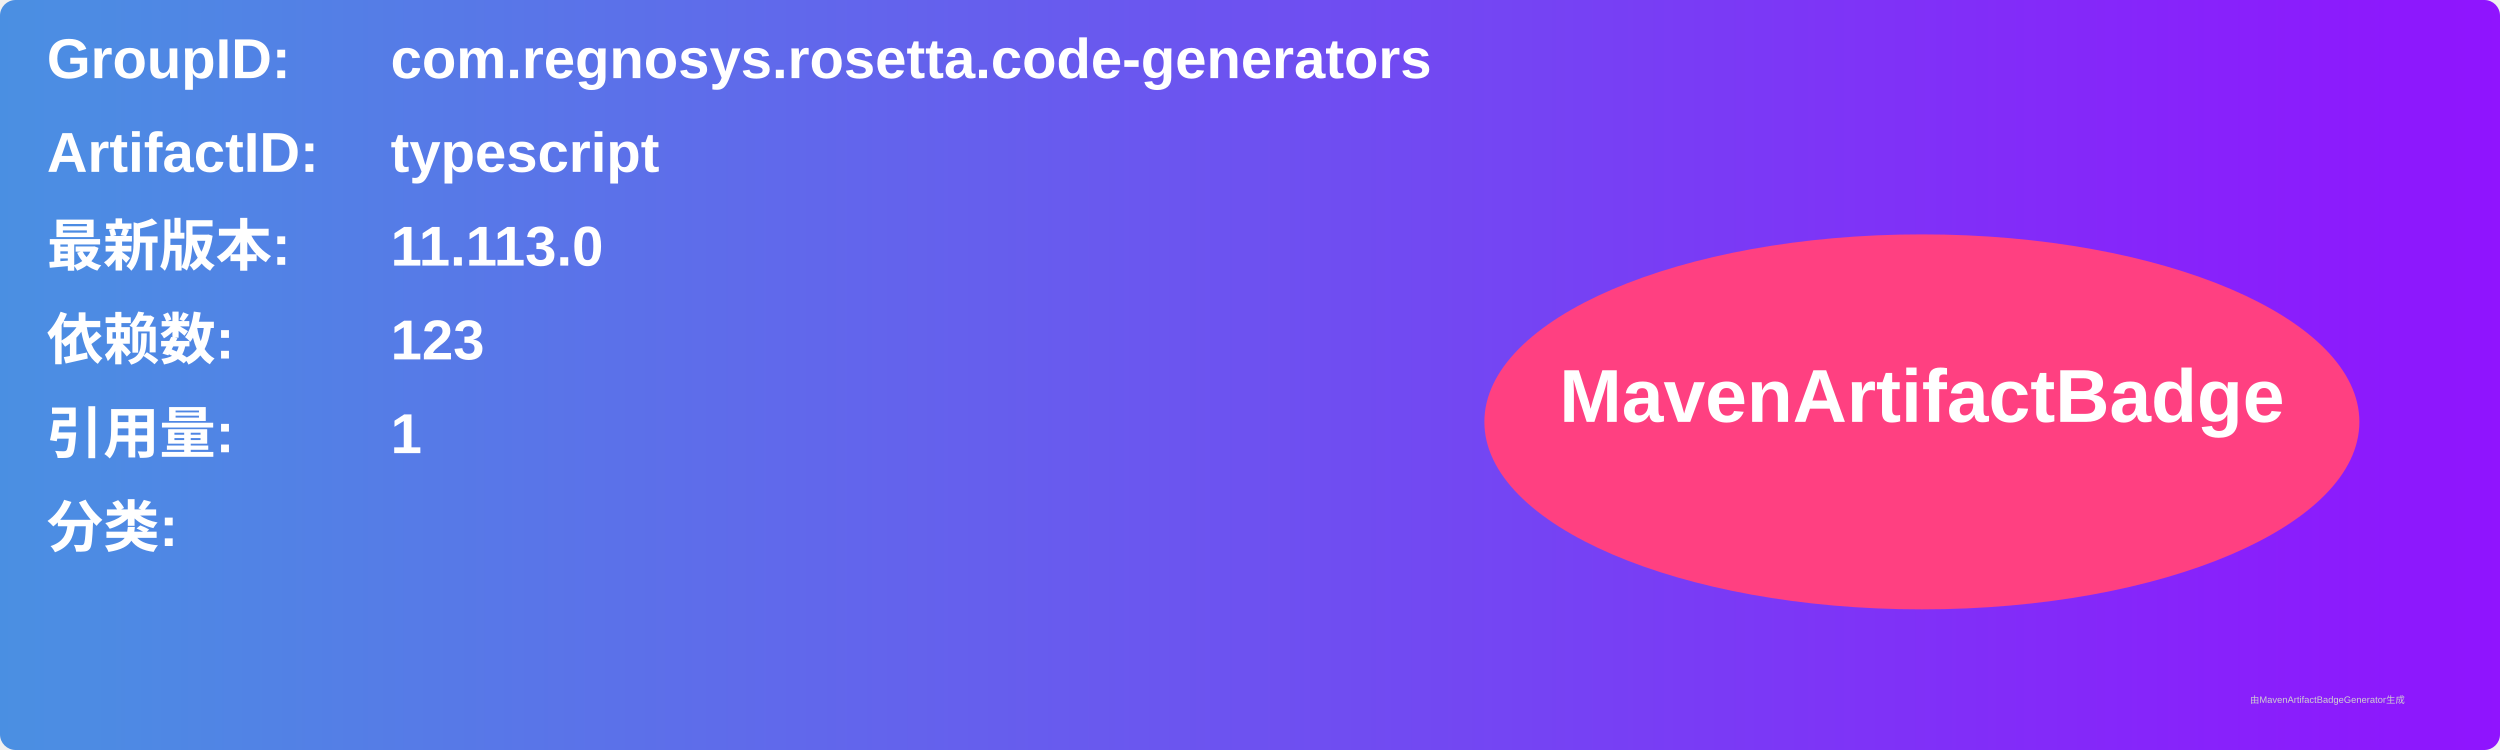
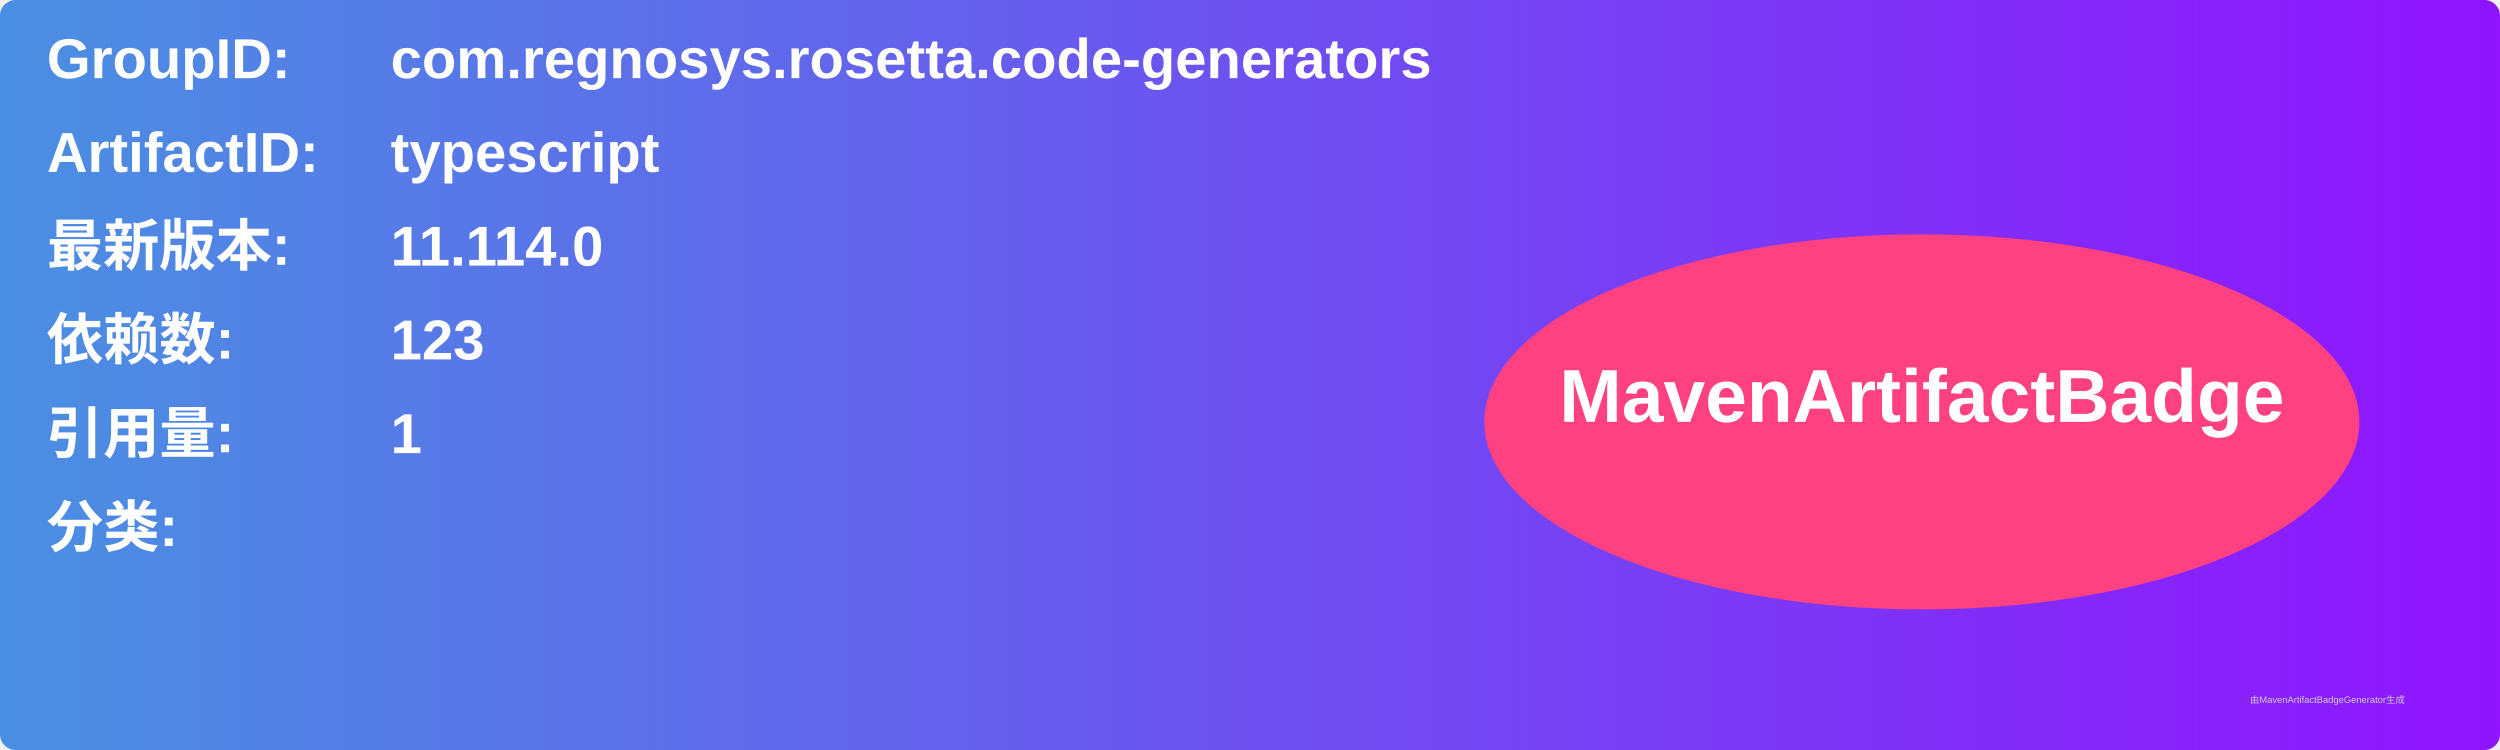
<svg xmlns="http://www.w3.org/2000/svg" width="800" height="240" viewBox="0 0 800 240">
  <linearGradient id="grad" x1="0%" y1="0%" x2="100%" y2="0%">
    <stop offset="0%" stop-color="#4a90e2" />
    <stop offset="100%" stop-color="#9013fe" />
  </linearGradient>
  <rect width="100%" height="100%" rx="5" ry="5" fill="url(#grad)" />
  <g transform="translate(15, 15)">
    <text x="0" y="10" font-family="Arial" font-size="18" fill="white" font-weight="bold" width="260">GroupID:</text>
    <text x="110" y="10" font-family="Arial" font-size="18" fill="white" font-weight="bold" width="460">com.regnosys.rosetta.code-generators</text>
    <text x="0" y="40" font-family="Arial" font-size="18" fill="white" font-weight="bold" width="260">ArtifactID:</text>
    <text x="110" y="40" font-family="Arial" font-size="18" fill="white" font-weight="bold" width="460">typescript</text>
    <text x="0" y="70" font-family="Arial" font-size="18" fill="white" font-weight="bold">最新版本:</text>
    <text x="110" y="70" font-family="Arial" font-size="18" fill="white" font-weight="bold">
-       <tspan font-weight="bold">11.113.0</tspan>
+       <tspan font-weight="bold">11.114.0</tspan>
    </text>
    <text x="0" y="100" font-family="Arial" font-size="18" fill="white" font-weight="bold">依赖数: </text>
    <text x="110" y="100" font-family="Arial" font-size="18" fill="white">
      <tspan font-weight="bold">123</tspan>
    </text>
    <text x="0" y="130" font-family="Arial" font-size="18" fill="white" font-weight="bold">引用量: </text>
    <text x="110" y="130" font-family="Arial" font-size="18" fill="white">
      <tspan font-weight="bold">1</tspan>
    </text>
    <text x="0" y="160" font-family="Arial" font-size="18" fill="white" font-weight="bold">分类:</text>
    <text x="10" y="190" font-family="Arial" font-size="10" fill="white">
      <tspan font-weight="bold" />
    </text>
    <ellipse cx="600" cy="120" rx="140" ry="60" fill="#ff4081" />
    <text x="600" y="120" text-anchor="middle" font-family="Arial" font-size="24" fill="white" font-weight="bold">MavenArtifactBadge</text>
  </g>
  <text x="720" y="225" font-family="Arial" font-size="3" fill="#d0d0d0">由MavenArtifactBadgeGenerator生成</text>
</svg>
